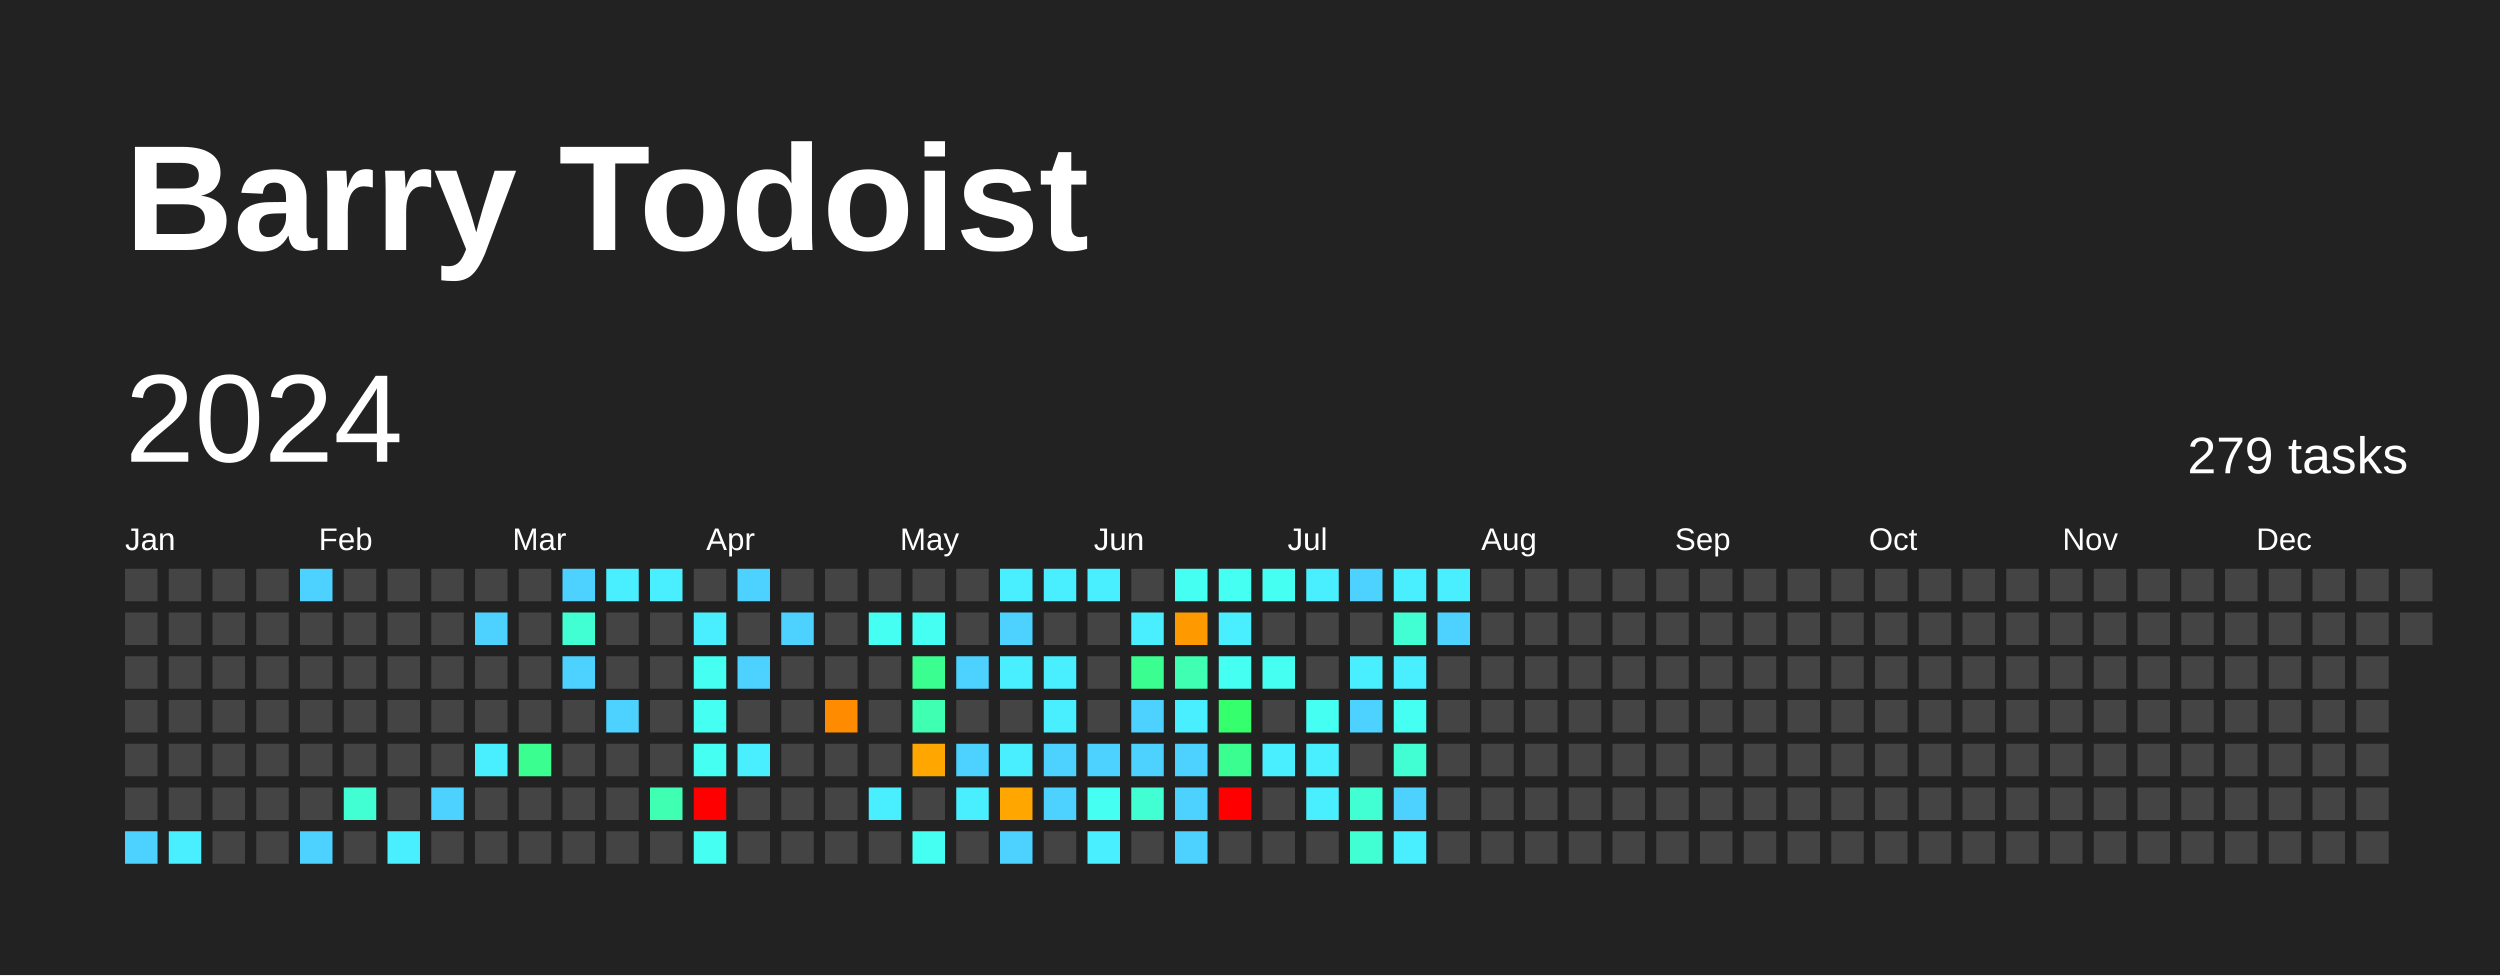
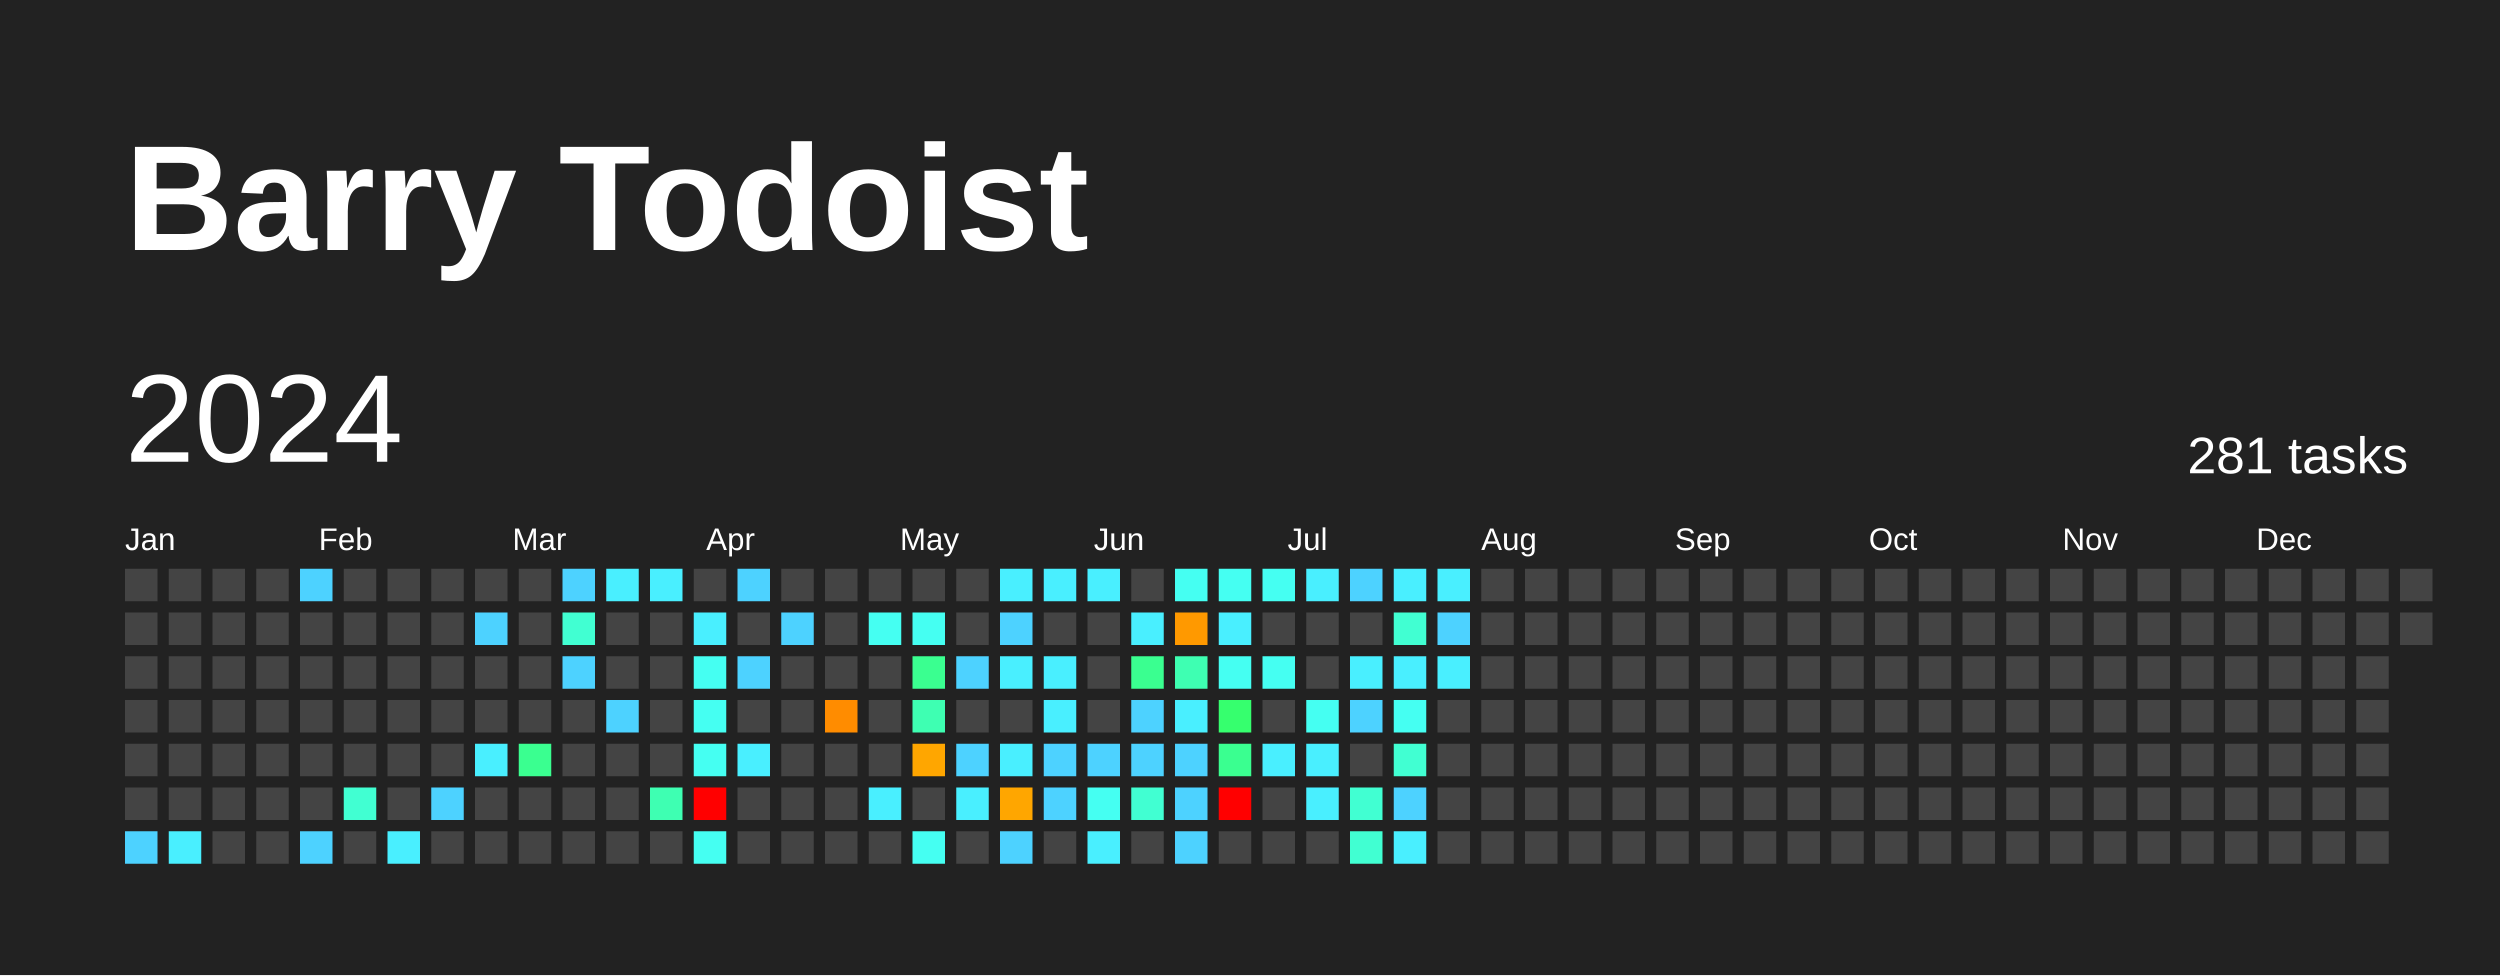
<svg xmlns="http://www.w3.org/2000/svg" baseProfile="full" height="78mm" version="1.1" viewBox="0,0,200,78" width="200mm">
  <defs />
  <rect fill="#222222" height="78" width="200" x="0" y="0" />
  <text fill="#FFFFFF" style="font-size:12px; font-family:Arial; font-weight:bold;" x="10" y="20">Barry Todoist</text>
  <text dominant-baseline="hanging" fill="#FFFFFF" style="font-size:10.0px; font-family:Arial;" x="10" y="30">2024</text>
-   <text dominant-baseline="hanging" fill="#FFFFFF" style="font-size:4.125px; font-family:Arial;" x="175" y="35">279 tasks</text>
+   <text dominant-baseline="hanging" fill="#FFFFFF" style="font-size:4.125px; font-family:Arial;" x="175" y="35">281 tasks</text>
  <text fill="#FFFFFF" style="font-size:2.5px; font-family:Arial" x="10.0" y="44">Jan</text>
  <text fill="#FFFFFF" style="font-size:2.5px; font-family:Arial" x="25.5" y="44">Feb</text>
  <text fill="#FFFFFF" style="font-size:2.5px; font-family:Arial" x="41.0" y="44">Mar</text>
  <text fill="#FFFFFF" style="font-size:2.5px; font-family:Arial" x="56.5" y="44">Apr</text>
  <text fill="#FFFFFF" style="font-size:2.5px; font-family:Arial" x="72.0" y="44">May</text>
  <text fill="#FFFFFF" style="font-size:2.5px; font-family:Arial" x="87.5" y="44">Jun</text>
  <text fill="#FFFFFF" style="font-size:2.5px; font-family:Arial" x="103.0" y="44">Jul</text>
  <text fill="#FFFFFF" style="font-size:2.5px; font-family:Arial" x="118.5" y="44">Aug</text>
  <text fill="#FFFFFF" style="font-size:2.5px; font-family:Arial" x="134.0" y="44">Sep</text>
  <text fill="#FFFFFF" style="font-size:2.5px; font-family:Arial" x="149.5" y="44">Oct</text>
  <text fill="#FFFFFF" style="font-size:2.5px; font-family:Arial" x="165.0" y="44">Nov</text>
  <text fill="#FFFFFF" style="font-size:2.5px; font-family:Arial" x="180.5" y="44">Dec</text>
  <rect fill="#444444" height="2.6" width="2.6" x="10.0" y="45.5" />
  <rect fill="#444444" height="2.6" width="2.6" x="10.0" y="49.0" />
  <rect fill="#444444" height="2.6" width="2.6" x="10.0" y="52.5" />
  <rect fill="#444444" height="2.6" width="2.6" x="10.0" y="56.0" />
  <rect fill="#444444" height="2.6" width="2.6" x="10.0" y="59.5" />
  <rect fill="#444444" height="2.6" width="2.6" x="10.0" y="63.0" />
  <rect fill="#4dd2ff" height="2.6" width="2.6" x="10.0" y="66.5" />
  <rect fill="#444444" height="2.6" width="2.6" x="13.5" y="45.5" />
  <rect fill="#444444" height="2.6" width="2.6" x="13.5" y="49.0" />
  <rect fill="#444444" height="2.6" width="2.6" x="13.5" y="52.5" />
  <rect fill="#444444" height="2.6" width="2.6" x="13.5" y="56.0" />
  <rect fill="#444444" height="2.6" width="2.6" x="13.5" y="59.5" />
  <rect fill="#444444" height="2.6" width="2.6" x="13.5" y="63.0" />
  <rect fill="#49efff" height="2.6" width="2.6" x="13.5" y="66.5" />
  <rect fill="#444444" height="2.6" width="2.6" x="17.0" y="45.5" />
  <rect fill="#444444" height="2.6" width="2.6" x="17.0" y="49.0" />
  <rect fill="#444444" height="2.6" width="2.6" x="17.0" y="52.5" />
  <rect fill="#444444" height="2.6" width="2.6" x="17.0" y="56.0" />
  <rect fill="#444444" height="2.6" width="2.6" x="17.0" y="59.5" />
  <rect fill="#444444" height="2.6" width="2.6" x="17.0" y="63.0" />
  <rect fill="#444444" height="2.6" width="2.6" x="17.0" y="66.5" />
  <rect fill="#444444" height="2.6" width="2.6" x="20.5" y="45.5" />
  <rect fill="#444444" height="2.6" width="2.6" x="20.5" y="49.0" />
  <rect fill="#444444" height="2.6" width="2.6" x="20.5" y="52.5" />
  <rect fill="#444444" height="2.6" width="2.6" x="20.5" y="56.0" />
  <rect fill="#444444" height="2.6" width="2.6" x="20.5" y="59.5" />
  <rect fill="#444444" height="2.6" width="2.6" x="20.5" y="63.0" />
  <rect fill="#444444" height="2.6" width="2.6" x="20.5" y="66.5" />
  <rect fill="#4dd2ff" height="2.6" width="2.6" x="24.0" y="45.5" />
  <rect fill="#444444" height="2.6" width="2.6" x="24.0" y="49.0" />
  <rect fill="#444444" height="2.6" width="2.6" x="24.0" y="52.5" />
  <rect fill="#444444" height="2.6" width="2.6" x="24.0" y="56.0" />
  <rect fill="#444444" height="2.6" width="2.6" x="24.0" y="59.5" />
  <rect fill="#444444" height="2.6" width="2.6" x="24.0" y="63.0" />
  <rect fill="#4dd2ff" height="2.6" width="2.6" x="24.0" y="66.5" />
  <rect fill="#444444" height="2.6" width="2.6" x="27.5" y="45.5" />
  <rect fill="#444444" height="2.6" width="2.6" x="27.5" y="49.0" />
  <rect fill="#444444" height="2.6" width="2.6" x="27.5" y="52.5" />
  <rect fill="#444444" height="2.6" width="2.6" x="27.5" y="56.0" />
  <rect fill="#444444" height="2.6" width="2.6" x="27.5" y="59.5" />
  <rect fill="#41ffd2" height="2.6" width="2.6" x="27.5" y="63.0" />
  <rect fill="#444444" height="2.6" width="2.6" x="27.5" y="66.5" />
  <rect fill="#444444" height="2.6" width="2.6" x="31.0" y="45.5" />
  <rect fill="#444444" height="2.6" width="2.6" x="31.0" y="49.0" />
  <rect fill="#444444" height="2.6" width="2.6" x="31.0" y="52.5" />
  <rect fill="#444444" height="2.6" width="2.6" x="31.0" y="56.0" />
  <rect fill="#444444" height="2.6" width="2.6" x="31.0" y="59.5" />
  <rect fill="#444444" height="2.6" width="2.6" x="31.0" y="63.0" />
  <rect fill="#49efff" height="2.6" width="2.6" x="31.0" y="66.5" />
  <rect fill="#444444" height="2.6" width="2.6" x="34.5" y="45.5" />
  <rect fill="#444444" height="2.6" width="2.6" x="34.5" y="49.0" />
  <rect fill="#444444" height="2.6" width="2.6" x="34.5" y="52.5" />
  <rect fill="#444444" height="2.6" width="2.6" x="34.5" y="56.0" />
  <rect fill="#444444" height="2.6" width="2.6" x="34.5" y="59.5" />
  <rect fill="#4dd2ff" height="2.6" width="2.6" x="34.5" y="63.0" />
  <rect fill="#444444" height="2.6" width="2.6" x="34.5" y="66.5" />
  <rect fill="#444444" height="2.6" width="2.6" x="38.0" y="45.5" />
  <rect fill="#4dd2ff" height="2.6" width="2.6" x="38.0" y="49.0" />
  <rect fill="#444444" height="2.6" width="2.6" x="38.0" y="52.5" />
  <rect fill="#444444" height="2.6" width="2.6" x="38.0" y="56.0" />
  <rect fill="#49efff" height="2.6" width="2.6" x="38.0" y="59.5" />
  <rect fill="#444444" height="2.6" width="2.6" x="38.0" y="63.0" />
  <rect fill="#444444" height="2.6" width="2.6" x="38.0" y="66.5" />
  <rect fill="#444444" height="2.6" width="2.6" x="41.5" y="45.5" />
  <rect fill="#444444" height="2.6" width="2.6" x="41.5" y="49.0" />
  <rect fill="#444444" height="2.6" width="2.6" x="41.5" y="52.5" />
  <rect fill="#444444" height="2.6" width="2.6" x="41.5" y="56.0" />
  <rect fill="#3aff90" height="2.6" width="2.6" x="41.5" y="59.5" />
  <rect fill="#444444" height="2.6" width="2.6" x="41.5" y="63.0" />
  <rect fill="#444444" height="2.6" width="2.6" x="41.5" y="66.5" />
  <rect fill="#4dd2ff" height="2.6" width="2.6" x="45.0" y="45.5" />
  <rect fill="#41ffd2" height="2.6" width="2.6" x="45.0" y="49.0" />
  <rect fill="#4dd2ff" height="2.6" width="2.6" x="45.0" y="52.5" />
  <rect fill="#444444" height="2.6" width="2.6" x="45.0" y="56.0" />
  <rect fill="#444444" height="2.6" width="2.6" x="45.0" y="59.5" />
  <rect fill="#444444" height="2.6" width="2.6" x="45.0" y="63.0" />
  <rect fill="#444444" height="2.6" width="2.6" x="45.0" y="66.5" />
  <rect fill="#49efff" height="2.6" width="2.6" x="48.5" y="45.5" />
  <rect fill="#444444" height="2.6" width="2.6" x="48.5" y="49.0" />
  <rect fill="#444444" height="2.6" width="2.6" x="48.5" y="52.5" />
  <rect fill="#4dd2ff" height="2.6" width="2.6" x="48.5" y="56.0" />
  <rect fill="#444444" height="2.6" width="2.6" x="48.5" y="59.5" />
  <rect fill="#444444" height="2.6" width="2.6" x="48.5" y="63.0" />
  <rect fill="#444444" height="2.6" width="2.6" x="48.5" y="66.5" />
  <rect fill="#49efff" height="2.6" width="2.6" x="52.0" y="45.5" />
  <rect fill="#444444" height="2.6" width="2.6" x="52.0" y="49.0" />
  <rect fill="#444444" height="2.6" width="2.6" x="52.0" y="52.5" />
  <rect fill="#444444" height="2.6" width="2.6" x="52.0" y="56.0" />
  <rect fill="#444444" height="2.6" width="2.6" x="52.0" y="59.5" />
  <rect fill="#3effb2" height="2.6" width="2.6" x="52.0" y="63.0" />
  <rect fill="#444444" height="2.6" width="2.6" x="52.0" y="66.5" />
  <rect fill="#444444" height="2.6" width="2.6" x="55.5" y="45.5" />
  <rect fill="#49efff" height="2.6" width="2.6" x="55.5" y="49.0" />
  <rect fill="#45fff2" height="2.6" width="2.6" x="55.5" y="52.5" />
  <rect fill="#45fff2" height="2.6" width="2.6" x="55.5" y="56.0" />
  <rect fill="#45fff2" height="2.6" width="2.6" x="55.5" y="59.5" />
  <rect fill="red" height="2.6" width="2.6" x="55.5" y="63.0" />
  <rect fill="#45fff2" height="2.6" width="2.6" x="55.5" y="66.5" />
  <rect fill="#4dd2ff" height="2.6" width="2.6" x="59.0" y="45.5" />
  <rect fill="#444444" height="2.6" width="2.6" x="59.0" y="49.0" />
  <rect fill="#4dd2ff" height="2.6" width="2.6" x="59.0" y="52.5" />
  <rect fill="#444444" height="2.6" width="2.6" x="59.0" y="56.0" />
  <rect fill="#49efff" height="2.6" width="2.6" x="59.0" y="59.5" />
  <rect fill="#444444" height="2.6" width="2.6" x="59.0" y="63.0" />
  <rect fill="#444444" height="2.6" width="2.6" x="59.0" y="66.5" />
  <rect fill="#444444" height="2.6" width="2.6" x="62.5" y="45.5" />
  <rect fill="#4dd2ff" height="2.6" width="2.6" x="62.5" y="49.0" />
  <rect fill="#444444" height="2.6" width="2.6" x="62.5" y="52.5" />
  <rect fill="#444444" height="2.6" width="2.6" x="62.5" y="56.0" />
  <rect fill="#444444" height="2.6" width="2.6" x="62.5" y="59.5" />
  <rect fill="#444444" height="2.6" width="2.6" x="62.5" y="63.0" />
  <rect fill="#444444" height="2.6" width="2.6" x="62.5" y="66.5" />
  <rect fill="#444444" height="2.6" width="2.6" x="66.0" y="45.5" />
  <rect fill="#444444" height="2.6" width="2.6" x="66.0" y="49.0" />
  <rect fill="#444444" height="2.6" width="2.6" x="66.0" y="52.5" />
  <rect fill="#ff8c00" height="2.6" width="2.6" x="66.0" y="56.0" />
  <rect fill="#444444" height="2.6" width="2.6" x="66.0" y="59.5" />
  <rect fill="#444444" height="2.6" width="2.6" x="66.0" y="63.0" />
  <rect fill="#444444" height="2.6" width="2.6" x="66.0" y="66.5" />
  <rect fill="#444444" height="2.6" width="2.6" x="69.5" y="45.5" />
  <rect fill="#45fff2" height="2.6" width="2.6" x="69.5" y="49.0" />
  <rect fill="#444444" height="2.6" width="2.6" x="69.5" y="52.5" />
  <rect fill="#444444" height="2.6" width="2.6" x="69.5" y="56.0" />
  <rect fill="#444444" height="2.6" width="2.6" x="69.5" y="59.5" />
  <rect fill="#49efff" height="2.6" width="2.6" x="69.5" y="63.0" />
  <rect fill="#444444" height="2.6" width="2.6" x="69.5" y="66.5" />
  <rect fill="#444444" height="2.6" width="2.6" x="73.0" y="45.5" />
  <rect fill="#45fff2" height="2.6" width="2.6" x="73.0" y="49.0" />
  <rect fill="#3aff90" height="2.6" width="2.6" x="73.0" y="52.5" />
  <rect fill="#3effb2" height="2.6" width="2.6" x="73.0" y="56.0" />
  <rect fill="#ffa600" height="2.6" width="2.6" x="73.0" y="59.5" />
  <rect fill="#444444" height="2.6" width="2.6" x="73.0" y="63.0" />
  <rect fill="#45fff2" height="2.6" width="2.6" x="73.0" y="66.5" />
  <rect fill="#444444" height="2.6" width="2.6" x="76.5" y="45.5" />
  <rect fill="#444444" height="2.6" width="2.6" x="76.5" y="49.0" />
  <rect fill="#4dd2ff" height="2.6" width="2.6" x="76.5" y="52.5" />
  <rect fill="#444444" height="2.6" width="2.6" x="76.5" y="56.0" />
  <rect fill="#4dd2ff" height="2.6" width="2.6" x="76.5" y="59.5" />
  <rect fill="#49efff" height="2.6" width="2.6" x="76.5" y="63.0" />
  <rect fill="#444444" height="2.6" width="2.6" x="76.5" y="66.5" />
  <rect fill="#49efff" height="2.6" width="2.6" x="80.0" y="45.5" />
  <rect fill="#4dd2ff" height="2.6" width="2.6" x="80.0" y="49.0" />
  <rect fill="#49efff" height="2.6" width="2.6" x="80.0" y="52.5" />
  <rect fill="#444444" height="2.6" width="2.6" x="80.0" y="56.0" />
  <rect fill="#49efff" height="2.6" width="2.6" x="80.0" y="59.5" />
  <rect fill="#ffa600" height="2.6" width="2.6" x="80.0" y="63.0" />
  <rect fill="#4dd2ff" height="2.6" width="2.6" x="80.0" y="66.5" />
  <rect fill="#49efff" height="2.6" width="2.6" x="83.5" y="45.5" />
  <rect fill="#444444" height="2.6" width="2.6" x="83.5" y="49.0" />
  <rect fill="#49efff" height="2.6" width="2.6" x="83.5" y="52.5" />
  <rect fill="#49efff" height="2.6" width="2.6" x="83.5" y="56.0" />
  <rect fill="#4dd2ff" height="2.6" width="2.6" x="83.5" y="59.5" />
  <rect fill="#4dd2ff" height="2.6" width="2.6" x="83.5" y="63.0" />
  <rect fill="#444444" height="2.6" width="2.6" x="83.5" y="66.5" />
  <rect fill="#49efff" height="2.6" width="2.6" x="87.0" y="45.5" />
  <rect fill="#444444" height="2.6" width="2.6" x="87.0" y="49.0" />
  <rect fill="#444444" height="2.6" width="2.6" x="87.0" y="52.5" />
  <rect fill="#444444" height="2.6" width="2.6" x="87.0" y="56.0" />
  <rect fill="#4dd2ff" height="2.6" width="2.6" x="87.0" y="59.5" />
  <rect fill="#45fff2" height="2.6" width="2.6" x="87.0" y="63.0" />
  <rect fill="#49efff" height="2.6" width="2.6" x="87.0" y="66.5" />
  <rect fill="#444444" height="2.6" width="2.6" x="90.5" y="45.5" />
  <rect fill="#49efff" height="2.6" width="2.6" x="90.5" y="49.0" />
  <rect fill="#3aff90" height="2.6" width="2.6" x="90.5" y="52.5" />
  <rect fill="#4dd2ff" height="2.6" width="2.6" x="90.5" y="56.0" />
  <rect fill="#4dd2ff" height="2.6" width="2.6" x="90.5" y="59.5" />
  <rect fill="#41ffd2" height="2.6" width="2.6" x="90.5" y="63.0" />
  <rect fill="#444444" height="2.6" width="2.6" x="90.5" y="66.5" />
  <rect fill="#45fff2" height="2.6" width="2.6" x="94.0" y="45.5" />
  <rect fill="#ff9900" height="2.6" width="2.6" x="94.0" y="49.0" />
  <rect fill="#3effb2" height="2.6" width="2.6" x="94.0" y="52.5" />
  <rect fill="#49efff" height="2.6" width="2.6" x="94.0" y="56.0" />
  <rect fill="#4dd2ff" height="2.6" width="2.6" x="94.0" y="59.5" />
  <rect fill="#4dd2ff" height="2.6" width="2.6" x="94.0" y="63.0" />
  <rect fill="#4dd2ff" height="2.6" width="2.6" x="94.0" y="66.5" />
  <rect fill="#45fff2" height="2.6" width="2.6" x="97.5" y="45.5" />
  <rect fill="#49efff" height="2.6" width="2.6" x="97.5" y="49.0" />
  <rect fill="#45fff2" height="2.6" width="2.6" x="97.5" y="52.5" />
  <rect fill="#36ff6e" height="2.6" width="2.6" x="97.5" y="56.0" />
  <rect fill="#3aff90" height="2.6" width="2.6" x="97.5" y="59.5" />
  <rect fill="red" height="2.6" width="2.6" x="97.5" y="63.0" />
  <rect fill="#444444" height="2.6" width="2.6" x="97.5" y="66.5" />
  <rect fill="#45fff2" height="2.6" width="2.6" x="101.0" y="45.5" />
  <rect fill="#444444" height="2.6" width="2.6" x="101.0" y="49.0" />
  <rect fill="#45fff2" height="2.6" width="2.6" x="101.0" y="52.5" />
  <rect fill="#444444" height="2.6" width="2.6" x="101.0" y="56.0" />
  <rect fill="#49efff" height="2.6" width="2.6" x="101.0" y="59.5" />
  <rect fill="#444444" height="2.6" width="2.6" x="101.0" y="63.0" />
  <rect fill="#444444" height="2.6" width="2.6" x="101.0" y="66.5" />
  <rect fill="#49efff" height="2.6" width="2.6" x="104.5" y="45.5" />
  <rect fill="#444444" height="2.6" width="2.6" x="104.5" y="49.0" />
  <rect fill="#444444" height="2.6" width="2.6" x="104.5" y="52.5" />
  <rect fill="#45fff2" height="2.6" width="2.6" x="104.5" y="56.0" />
  <rect fill="#49efff" height="2.6" width="2.6" x="104.5" y="59.5" />
  <rect fill="#49efff" height="2.6" width="2.6" x="104.5" y="63.0" />
  <rect fill="#444444" height="2.6" width="2.6" x="104.5" y="66.5" />
  <rect fill="#4dd2ff" height="2.6" width="2.6" x="108.0" y="45.5" />
  <rect fill="#444444" height="2.6" width="2.6" x="108.0" y="49.0" />
  <rect fill="#49efff" height="2.6" width="2.6" x="108.0" y="52.5" />
  <rect fill="#4dd2ff" height="2.6" width="2.6" x="108.0" y="56.0" />
  <rect fill="#444444" height="2.6" width="2.6" x="108.0" y="59.5" />
  <rect fill="#41ffd2" height="2.6" width="2.6" x="108.0" y="63.0" />
  <rect fill="#41ffd2" height="2.6" width="2.6" x="108.0" y="66.5" />
  <rect fill="#49efff" height="2.6" width="2.6" x="111.5" y="45.5" />
  <rect fill="#41ffd2" height="2.6" width="2.6" x="111.5" y="49.0" />
  <rect fill="#49efff" height="2.6" width="2.6" x="111.5" y="52.5" />
  <rect fill="#45fff2" height="2.6" width="2.6" x="111.5" y="56.0" />
  <rect fill="#41ffd2" height="2.6" width="2.6" x="111.5" y="59.5" />
  <rect fill="#4dd2ff" height="2.6" width="2.6" x="111.5" y="63.0" />
  <rect fill="#49efff" height="2.6" width="2.6" x="111.5" y="66.5" />
  <rect fill="#49efff" height="2.6" width="2.6" x="115.0" y="45.5" />
  <rect fill="#4dd2ff" height="2.6" width="2.6" x="115.0" y="49.0" />
-   <rect fill="#444444" height="2.6" width="2.6" x="115.0" y="52.5" />
+   <rect fill="#49efff" height="2.6" width="2.6" x="115.0" y="52.5" />
  <rect fill="#444444" height="2.6" width="2.6" x="115.0" y="56.0" />
  <rect fill="#444444" height="2.6" width="2.6" x="115.0" y="59.5" />
  <rect fill="#444444" height="2.6" width="2.6" x="115.0" y="63.0" />
  <rect fill="#444444" height="2.6" width="2.6" x="115.0" y="66.5" />
  <rect fill="#444444" height="2.6" width="2.6" x="118.5" y="45.5" />
  <rect fill="#444444" height="2.6" width="2.6" x="118.5" y="49.0" />
  <rect fill="#444444" height="2.6" width="2.6" x="118.5" y="52.5" />
  <rect fill="#444444" height="2.6" width="2.6" x="118.5" y="56.0" />
  <rect fill="#444444" height="2.6" width="2.6" x="118.5" y="59.5" />
  <rect fill="#444444" height="2.6" width="2.6" x="118.5" y="63.0" />
  <rect fill="#444444" height="2.6" width="2.6" x="118.5" y="66.5" />
  <rect fill="#444444" height="2.6" width="2.6" x="122.0" y="45.5" />
  <rect fill="#444444" height="2.6" width="2.6" x="122.0" y="49.0" />
  <rect fill="#444444" height="2.6" width="2.6" x="122.0" y="52.5" />
  <rect fill="#444444" height="2.6" width="2.6" x="122.0" y="56.0" />
  <rect fill="#444444" height="2.6" width="2.6" x="122.0" y="59.5" />
  <rect fill="#444444" height="2.6" width="2.6" x="122.0" y="63.0" />
  <rect fill="#444444" height="2.6" width="2.6" x="122.0" y="66.5" />
  <rect fill="#444444" height="2.6" width="2.6" x="125.5" y="45.5" />
  <rect fill="#444444" height="2.6" width="2.6" x="125.5" y="49.0" />
  <rect fill="#444444" height="2.6" width="2.6" x="125.5" y="52.5" />
  <rect fill="#444444" height="2.6" width="2.6" x="125.5" y="56.0" />
  <rect fill="#444444" height="2.6" width="2.6" x="125.5" y="59.5" />
  <rect fill="#444444" height="2.6" width="2.6" x="125.5" y="63.0" />
  <rect fill="#444444" height="2.6" width="2.6" x="125.5" y="66.5" />
  <rect fill="#444444" height="2.6" width="2.6" x="129.0" y="45.5" />
  <rect fill="#444444" height="2.6" width="2.6" x="129.0" y="49.0" />
  <rect fill="#444444" height="2.6" width="2.6" x="129.0" y="52.5" />
  <rect fill="#444444" height="2.6" width="2.6" x="129.0" y="56.0" />
  <rect fill="#444444" height="2.6" width="2.6" x="129.0" y="59.5" />
  <rect fill="#444444" height="2.6" width="2.6" x="129.0" y="63.0" />
  <rect fill="#444444" height="2.6" width="2.6" x="129.0" y="66.5" />
  <rect fill="#444444" height="2.6" width="2.6" x="132.5" y="45.5" />
  <rect fill="#444444" height="2.6" width="2.6" x="132.5" y="49.0" />
  <rect fill="#444444" height="2.6" width="2.6" x="132.5" y="52.5" />
  <rect fill="#444444" height="2.6" width="2.6" x="132.5" y="56.0" />
  <rect fill="#444444" height="2.6" width="2.6" x="132.5" y="59.5" />
  <rect fill="#444444" height="2.6" width="2.6" x="132.5" y="63.0" />
  <rect fill="#444444" height="2.6" width="2.6" x="132.5" y="66.5" />
  <rect fill="#444444" height="2.6" width="2.6" x="136.0" y="45.5" />
  <rect fill="#444444" height="2.6" width="2.6" x="136.0" y="49.0" />
  <rect fill="#444444" height="2.6" width="2.6" x="136.0" y="52.5" />
  <rect fill="#444444" height="2.6" width="2.6" x="136.0" y="56.0" />
  <rect fill="#444444" height="2.6" width="2.6" x="136.0" y="59.5" />
  <rect fill="#444444" height="2.6" width="2.6" x="136.0" y="63.0" />
  <rect fill="#444444" height="2.6" width="2.6" x="136.0" y="66.5" />
  <rect fill="#444444" height="2.6" width="2.6" x="139.5" y="45.5" />
  <rect fill="#444444" height="2.6" width="2.6" x="139.5" y="49.0" />
  <rect fill="#444444" height="2.6" width="2.6" x="139.5" y="52.5" />
  <rect fill="#444444" height="2.6" width="2.6" x="139.5" y="56.0" />
  <rect fill="#444444" height="2.6" width="2.6" x="139.5" y="59.5" />
  <rect fill="#444444" height="2.6" width="2.6" x="139.5" y="63.0" />
  <rect fill="#444444" height="2.6" width="2.6" x="139.5" y="66.5" />
  <rect fill="#444444" height="2.6" width="2.6" x="143.0" y="45.5" />
  <rect fill="#444444" height="2.6" width="2.6" x="143.0" y="49.0" />
  <rect fill="#444444" height="2.6" width="2.6" x="143.0" y="52.5" />
  <rect fill="#444444" height="2.6" width="2.6" x="143.0" y="56.0" />
  <rect fill="#444444" height="2.6" width="2.6" x="143.0" y="59.5" />
  <rect fill="#444444" height="2.6" width="2.6" x="143.0" y="63.0" />
  <rect fill="#444444" height="2.6" width="2.6" x="143.0" y="66.5" />
  <rect fill="#444444" height="2.6" width="2.6" x="146.5" y="45.5" />
  <rect fill="#444444" height="2.6" width="2.6" x="146.5" y="49.0" />
  <rect fill="#444444" height="2.6" width="2.6" x="146.5" y="52.5" />
  <rect fill="#444444" height="2.6" width="2.6" x="146.5" y="56.0" />
  <rect fill="#444444" height="2.6" width="2.6" x="146.5" y="59.5" />
  <rect fill="#444444" height="2.6" width="2.6" x="146.5" y="63.0" />
  <rect fill="#444444" height="2.6" width="2.6" x="146.5" y="66.5" />
  <rect fill="#444444" height="2.6" width="2.6" x="150.0" y="45.5" />
  <rect fill="#444444" height="2.6" width="2.6" x="150.0" y="49.0" />
  <rect fill="#444444" height="2.6" width="2.6" x="150.0" y="52.5" />
  <rect fill="#444444" height="2.6" width="2.6" x="150.0" y="56.0" />
  <rect fill="#444444" height="2.6" width="2.6" x="150.0" y="59.5" />
  <rect fill="#444444" height="2.6" width="2.6" x="150.0" y="63.0" />
  <rect fill="#444444" height="2.6" width="2.6" x="150.0" y="66.5" />
  <rect fill="#444444" height="2.6" width="2.6" x="153.5" y="45.5" />
  <rect fill="#444444" height="2.6" width="2.6" x="153.5" y="49.0" />
  <rect fill="#444444" height="2.6" width="2.6" x="153.5" y="52.5" />
  <rect fill="#444444" height="2.6" width="2.6" x="153.5" y="56.0" />
  <rect fill="#444444" height="2.6" width="2.6" x="153.5" y="59.5" />
  <rect fill="#444444" height="2.6" width="2.6" x="153.5" y="63.0" />
  <rect fill="#444444" height="2.6" width="2.6" x="153.5" y="66.5" />
  <rect fill="#444444" height="2.6" width="2.6" x="157.0" y="45.5" />
  <rect fill="#444444" height="2.6" width="2.6" x="157.0" y="49.0" />
  <rect fill="#444444" height="2.6" width="2.6" x="157.0" y="52.5" />
  <rect fill="#444444" height="2.6" width="2.6" x="157.0" y="56.0" />
  <rect fill="#444444" height="2.6" width="2.6" x="157.0" y="59.5" />
  <rect fill="#444444" height="2.6" width="2.6" x="157.0" y="63.0" />
  <rect fill="#444444" height="2.6" width="2.6" x="157.0" y="66.5" />
  <rect fill="#444444" height="2.6" width="2.6" x="160.5" y="45.5" />
  <rect fill="#444444" height="2.6" width="2.6" x="160.5" y="49.0" />
  <rect fill="#444444" height="2.6" width="2.6" x="160.5" y="52.5" />
  <rect fill="#444444" height="2.6" width="2.6" x="160.5" y="56.0" />
  <rect fill="#444444" height="2.6" width="2.6" x="160.5" y="59.5" />
  <rect fill="#444444" height="2.6" width="2.6" x="160.5" y="63.0" />
  <rect fill="#444444" height="2.6" width="2.6" x="160.5" y="66.5" />
  <rect fill="#444444" height="2.6" width="2.6" x="164.0" y="45.5" />
  <rect fill="#444444" height="2.6" width="2.6" x="164.0" y="49.0" />
  <rect fill="#444444" height="2.6" width="2.6" x="164.0" y="52.5" />
  <rect fill="#444444" height="2.6" width="2.6" x="164.0" y="56.0" />
  <rect fill="#444444" height="2.6" width="2.6" x="164.0" y="59.5" />
  <rect fill="#444444" height="2.6" width="2.6" x="164.0" y="63.0" />
  <rect fill="#444444" height="2.6" width="2.6" x="164.0" y="66.5" />
  <rect fill="#444444" height="2.6" width="2.6" x="167.5" y="45.5" />
  <rect fill="#444444" height="2.6" width="2.6" x="167.5" y="49.0" />
  <rect fill="#444444" height="2.6" width="2.6" x="167.5" y="52.5" />
  <rect fill="#444444" height="2.6" width="2.6" x="167.5" y="56.0" />
  <rect fill="#444444" height="2.6" width="2.6" x="167.5" y="59.5" />
  <rect fill="#444444" height="2.6" width="2.6" x="167.5" y="63.0" />
  <rect fill="#444444" height="2.6" width="2.6" x="167.5" y="66.5" />
  <rect fill="#444444" height="2.6" width="2.6" x="171.0" y="45.5" />
  <rect fill="#444444" height="2.6" width="2.6" x="171.0" y="49.0" />
  <rect fill="#444444" height="2.6" width="2.6" x="171.0" y="52.5" />
  <rect fill="#444444" height="2.6" width="2.6" x="171.0" y="56.0" />
  <rect fill="#444444" height="2.6" width="2.6" x="171.0" y="59.5" />
  <rect fill="#444444" height="2.6" width="2.6" x="171.0" y="63.0" />
  <rect fill="#444444" height="2.6" width="2.6" x="171.0" y="66.5" />
  <rect fill="#444444" height="2.6" width="2.6" x="174.5" y="45.5" />
  <rect fill="#444444" height="2.6" width="2.6" x="174.5" y="49.0" />
  <rect fill="#444444" height="2.6" width="2.6" x="174.5" y="52.5" />
  <rect fill="#444444" height="2.6" width="2.6" x="174.5" y="56.0" />
  <rect fill="#444444" height="2.6" width="2.6" x="174.5" y="59.5" />
  <rect fill="#444444" height="2.6" width="2.6" x="174.5" y="63.0" />
  <rect fill="#444444" height="2.6" width="2.6" x="174.5" y="66.5" />
  <rect fill="#444444" height="2.6" width="2.6" x="178.0" y="45.5" />
  <rect fill="#444444" height="2.6" width="2.6" x="178.0" y="49.0" />
  <rect fill="#444444" height="2.6" width="2.6" x="178.0" y="52.5" />
  <rect fill="#444444" height="2.6" width="2.6" x="178.0" y="56.0" />
  <rect fill="#444444" height="2.6" width="2.6" x="178.0" y="59.5" />
  <rect fill="#444444" height="2.6" width="2.6" x="178.0" y="63.0" />
  <rect fill="#444444" height="2.6" width="2.6" x="178.0" y="66.5" />
  <rect fill="#444444" height="2.6" width="2.6" x="181.5" y="45.5" />
  <rect fill="#444444" height="2.6" width="2.6" x="181.5" y="49.0" />
  <rect fill="#444444" height="2.6" width="2.6" x="181.5" y="52.5" />
  <rect fill="#444444" height="2.6" width="2.6" x="181.5" y="56.0" />
  <rect fill="#444444" height="2.6" width="2.6" x="181.5" y="59.5" />
  <rect fill="#444444" height="2.6" width="2.6" x="181.5" y="63.0" />
  <rect fill="#444444" height="2.6" width="2.6" x="181.5" y="66.5" />
  <rect fill="#444444" height="2.6" width="2.6" x="185.0" y="45.5" />
  <rect fill="#444444" height="2.6" width="2.6" x="185.0" y="49.0" />
  <rect fill="#444444" height="2.6" width="2.6" x="185.0" y="52.5" />
  <rect fill="#444444" height="2.6" width="2.6" x="185.0" y="56.0" />
  <rect fill="#444444" height="2.6" width="2.6" x="185.0" y="59.5" />
  <rect fill="#444444" height="2.6" width="2.6" x="185.0" y="63.0" />
  <rect fill="#444444" height="2.6" width="2.6" x="185.0" y="66.5" />
  <rect fill="#444444" height="2.6" width="2.6" x="188.5" y="45.5" />
  <rect fill="#444444" height="2.6" width="2.6" x="188.5" y="49.0" />
  <rect fill="#444444" height="2.6" width="2.6" x="188.5" y="52.5" />
  <rect fill="#444444" height="2.6" width="2.6" x="188.5" y="56.0" />
  <rect fill="#444444" height="2.6" width="2.6" x="188.5" y="59.5" />
  <rect fill="#444444" height="2.6" width="2.6" x="188.5" y="63.0" />
  <rect fill="#444444" height="2.6" width="2.6" x="188.5" y="66.5" />
  <rect fill="#444444" height="2.6" width="2.6" x="192.0" y="45.5" />
  <rect fill="#444444" height="2.6" width="2.6" x="192.0" y="49.0" />
</svg>
